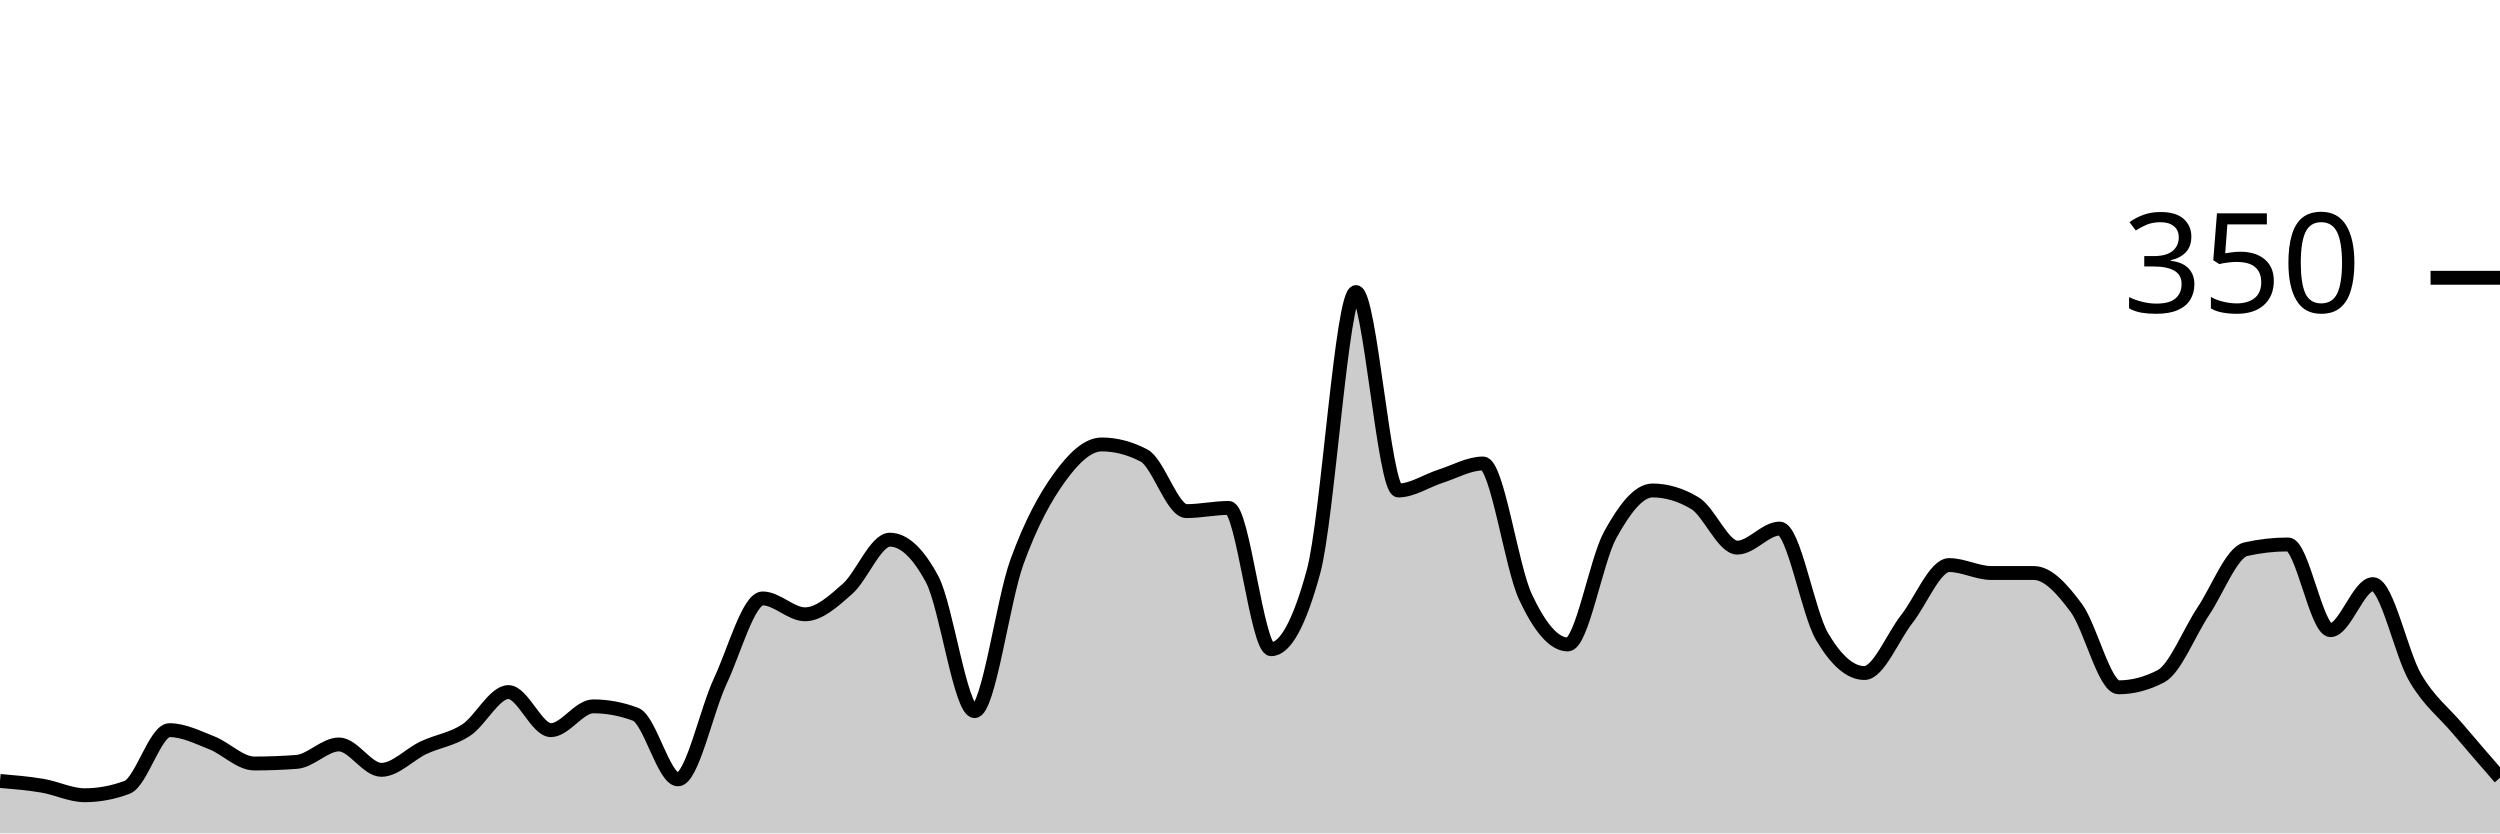
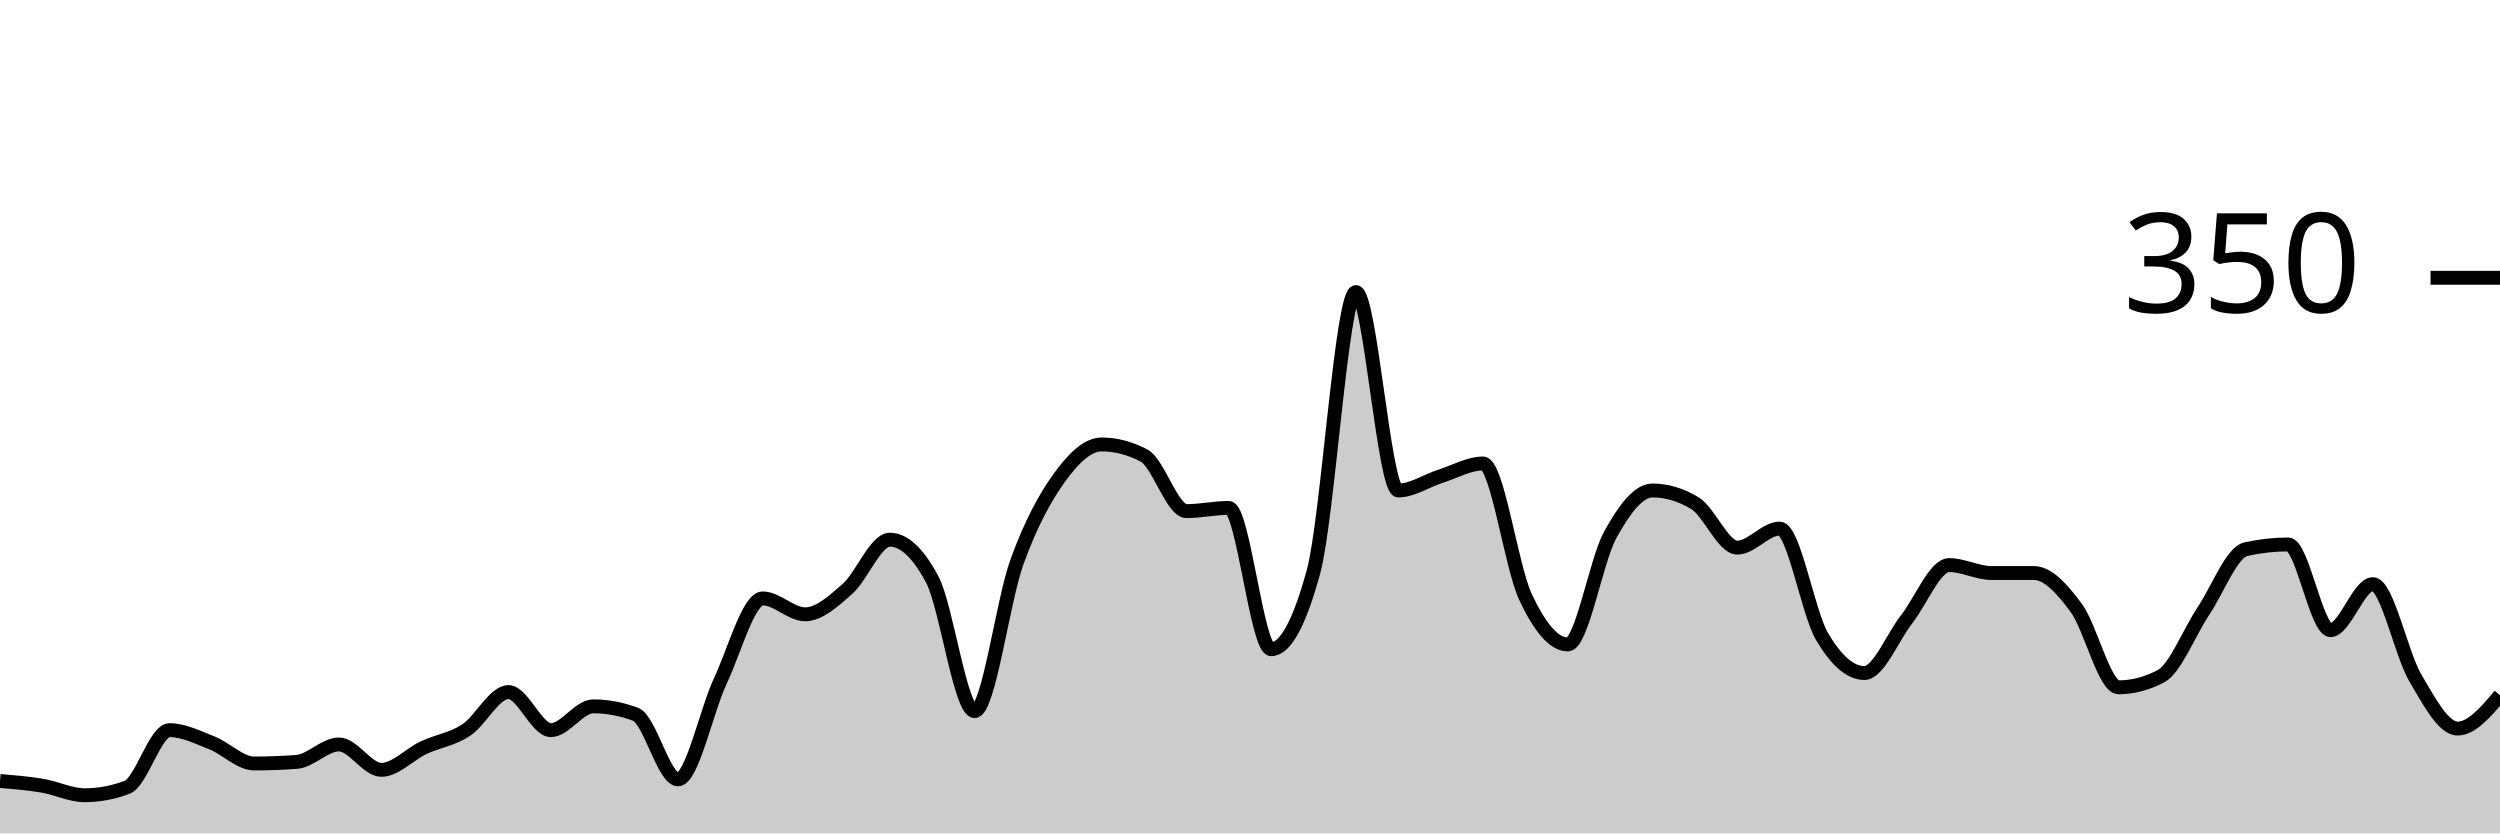
<svg xmlns="http://www.w3.org/2000/svg" viewBox="0 0 180 60">
  <g transform="translate(0,20)">
-     <path class="area" fill="rgba(0, 0, 0, 0.2)" d="M0,36.229C1.017,36.314,2.034,36.4,3.051,36.571C4.068,36.743,5.085,37.257,6.102,37.257C7.119,37.257,8.136,37.067,9.153,36.686C10.169,36.305,11.186,32.571,12.203,32.571C13.22,32.571,14.237,33.086,15.254,33.486C16.271,33.886,17.288,34.971,18.305,34.971C19.322,34.971,20.339,34.933,21.356,34.857C22.373,34.781,23.39,33.6,24.407,33.6C25.424,33.6,26.441,35.429,27.458,35.429C28.475,35.429,29.492,34.305,30.508,33.829C31.525,33.352,32.542,33.238,33.559,32.571C34.576,31.905,35.593,29.829,36.61,29.829C37.627,29.829,38.644,32.571,39.661,32.571C40.678,32.571,41.695,30.857,42.712,30.857C43.729,30.857,44.746,31.048,45.763,31.429C46.78,31.81,47.797,36.114,48.814,36.114C49.831,36.114,50.847,31.2,51.864,29.029C52.881,26.857,53.898,23.086,54.915,23.086C55.932,23.086,56.949,24.229,57.966,24.229C58.983,24.229,60,23.295,61.017,22.4C62.034,21.505,63.051,18.857,64.068,18.857C65.085,18.857,66.102,19.81,67.119,21.714C68.136,23.619,69.153,31.2,70.169,31.2C71.186,31.2,72.203,23.257,73.22,20.457C74.237,17.657,75.254,15.81,76.271,14.4C77.288,12.99,78.305,12,79.322,12C80.339,12,81.356,12.267,82.373,12.8C83.39,13.333,84.407,16.8,85.424,16.8C86.441,16.8,87.458,16.571,88.475,16.571C89.492,16.571,90.508,26.743,91.525,26.743C92.542,26.743,93.559,24.876,94.576,21.143C95.593,17.41,96.61,1.029,97.627,1.029C98.644,1.029,99.661,15.314,100.678,15.314C101.695,15.314,102.712,14.61,103.729,14.286C104.746,13.962,105.763,13.371,106.78,13.371C107.797,13.371,108.814,20.8,109.831,22.971C110.847,25.143,111.864,26.4,112.881,26.4C113.898,26.4,114.915,20.362,115.932,18.514C116.949,16.667,117.966,15.314,118.983,15.314C120,15.314,121.017,15.619,122.034,16.229C123.051,16.838,124.068,19.429,125.085,19.429C126.102,19.429,127.119,18.057,128.136,18.057C129.153,18.057,130.169,24.095,131.186,25.829C132.203,27.562,133.22,28.457,134.237,28.457C135.254,28.457,136.271,25.867,137.288,24.571C138.305,23.276,139.322,20.686,140.339,20.686C141.356,20.686,142.373,21.257,143.39,21.257C144.407,21.257,145.424,21.257,146.441,21.257C147.458,21.257,148.475,22.4,149.492,23.771C150.508,25.143,151.525,29.486,152.542,29.486C153.559,29.486,154.576,29.219,155.593,28.686C156.61,28.152,157.627,25.524,158.644,24C159.661,22.476,160.678,19.771,161.695,19.543C162.712,19.314,163.729,19.2,164.746,19.2C165.763,19.2,166.78,25.371,167.797,25.371C168.814,25.371,169.831,22.057,170.847,22.057C171.864,22.057,172.881,27.067,173.898,28.8C174.915,30.533,175.932,31.257,176.949,32.457C177.966,33.657,178.983,34.829,180,36L180,40C178.983,40,177.966,40,176.949,40C175.932,40,174.915,40,173.898,40C172.881,40,171.864,40,170.847,40C169.831,40,168.814,40,167.797,40C166.78,40,165.763,40,164.746,40C163.729,40,162.712,40,161.695,40C160.678,40,159.661,40,158.644,40C157.627,40,156.61,40,155.593,40C154.576,40,153.559,40,152.542,40C151.525,40,150.508,40,149.492,40C148.475,40,147.458,40,146.441,40C145.424,40,144.407,40,143.39,40C142.373,40,141.356,40,140.339,40C139.322,40,138.305,40,137.288,40C136.271,40,135.254,40,134.237,40C133.22,40,132.203,40,131.186,40C130.169,40,129.153,40,128.136,40C127.119,40,126.102,40,125.085,40C124.068,40,123.051,40,122.034,40C121.017,40,120,40,118.983,40C117.966,40,116.949,40,115.932,40C114.915,40,113.898,40,112.881,40C111.864,40,110.847,40,109.831,40C108.814,40,107.797,40,106.78,40C105.763,40,104.746,40,103.729,40C102.712,40,101.695,40,100.678,40C99.661,40,98.644,40,97.627,40C96.61,40,95.593,40,94.576,40C93.559,40,92.542,40,91.525,40C90.508,40,89.492,40,88.475,40C87.458,40,86.441,40,85.424,40C84.407,40,83.39,40,82.373,40C81.356,40,80.339,40,79.322,40C78.305,40,77.288,40,76.271,40C75.254,40,74.237,40,73.22,40C72.203,40,71.186,40,70.169,40C69.153,40,68.136,40,67.119,40C66.102,40,65.085,40,64.068,40C63.051,40,62.034,40,61.017,40C60,40,58.983,40,57.966,40C56.949,40,55.932,40,54.915,40C53.898,40,52.881,40,51.864,40C50.847,40,49.831,40,48.814,40C47.797,40,46.78,40,45.763,40C44.746,40,43.729,40,42.712,40C41.695,40,40.678,40,39.661,40C38.644,40,37.627,40,36.61,40C35.593,40,34.576,40,33.559,40C32.542,40,31.525,40,30.508,40C29.492,40,28.475,40,27.458,40C26.441,40,25.424,40,24.407,40C23.39,40,22.373,40,21.356,40C20.339,40,19.322,40,18.305,40C17.288,40,16.271,40,15.254,40C14.237,40,13.22,40,12.203,40C11.186,40,10.169,40,9.153,40C8.136,40,7.119,40,6.102,40C5.085,40,4.068,40,3.051,40C2.034,40,1.017,40,0,40Z" />
-     <path class="line" stroke="black" fill="none" d="M0,36.229C1.017,36.314,2.034,36.4,3.051,36.571C4.068,36.743,5.085,37.257,6.102,37.257C7.119,37.257,8.136,37.067,9.153,36.686C10.169,36.305,11.186,32.571,12.203,32.571C13.22,32.571,14.237,33.086,15.254,33.486C16.271,33.886,17.288,34.971,18.305,34.971C19.322,34.971,20.339,34.933,21.356,34.857C22.373,34.781,23.39,33.6,24.407,33.6C25.424,33.6,26.441,35.429,27.458,35.429C28.475,35.429,29.492,34.305,30.508,33.829C31.525,33.352,32.542,33.238,33.559,32.571C34.576,31.905,35.593,29.829,36.61,29.829C37.627,29.829,38.644,32.571,39.661,32.571C40.678,32.571,41.695,30.857,42.712,30.857C43.729,30.857,44.746,31.048,45.763,31.429C46.78,31.81,47.797,36.114,48.814,36.114C49.831,36.114,50.847,31.2,51.864,29.029C52.881,26.857,53.898,23.086,54.915,23.086C55.932,23.086,56.949,24.229,57.966,24.229C58.983,24.229,60,23.295,61.017,22.4C62.034,21.505,63.051,18.857,64.068,18.857C65.085,18.857,66.102,19.81,67.119,21.714C68.136,23.619,69.153,31.2,70.169,31.2C71.186,31.2,72.203,23.257,73.22,20.457C74.237,17.657,75.254,15.81,76.271,14.4C77.288,12.99,78.305,12,79.322,12C80.339,12,81.356,12.267,82.373,12.8C83.39,13.333,84.407,16.8,85.424,16.8C86.441,16.8,87.458,16.571,88.475,16.571C89.492,16.571,90.508,26.743,91.525,26.743C92.542,26.743,93.559,24.876,94.576,21.143C95.593,17.41,96.61,1.029,97.627,1.029C98.644,1.029,99.661,15.314,100.678,15.314C101.695,15.314,102.712,14.61,103.729,14.286C104.746,13.962,105.763,13.371,106.78,13.371C107.797,13.371,108.814,20.8,109.831,22.971C110.847,25.143,111.864,26.4,112.881,26.4C113.898,26.4,114.915,20.362,115.932,18.514C116.949,16.667,117.966,15.314,118.983,15.314C120,15.314,121.017,15.619,122.034,16.229C123.051,16.838,124.068,19.429,125.085,19.429C126.102,19.429,127.119,18.057,128.136,18.057C129.153,18.057,130.169,24.095,131.186,25.829C132.203,27.562,133.22,28.457,134.237,28.457C135.254,28.457,136.271,25.867,137.288,24.571C138.305,23.276,139.322,20.686,140.339,20.686C141.356,20.686,142.373,21.257,143.39,21.257C144.407,21.257,145.424,21.257,146.441,21.257C147.458,21.257,148.475,22.4,149.492,23.771C150.508,25.143,151.525,29.486,152.542,29.486C153.559,29.486,154.576,29.219,155.593,28.686C156.61,28.152,157.627,25.524,158.644,24C159.661,22.476,160.678,19.771,161.695,19.543C162.712,19.314,163.729,19.2,164.746,19.2C165.763,19.2,166.78,25.371,167.797,25.371C168.814,25.371,169.831,22.057,170.847,22.057C171.864,22.057,172.881,27.067,173.898,28.8C174.915,30.533,175.932,31.257,176.949,32.457C177.966,33.657,178.983,34.829,180,36" />
+     <path class="area" fill="rgba(0, 0, 0, 0.2)" d="M0,36.229C1.017,36.314,2.034,36.4,3.051,36.571C4.068,36.743,5.085,37.257,6.102,37.257C7.119,37.257,8.136,37.067,9.153,36.686C10.169,36.305,11.186,32.571,12.203,32.571C13.22,32.571,14.237,33.086,15.254,33.486C16.271,33.886,17.288,34.971,18.305,34.971C19.322,34.971,20.339,34.933,21.356,34.857C22.373,34.781,23.39,33.6,24.407,33.6C25.424,33.6,26.441,35.429,27.458,35.429C28.475,35.429,29.492,34.305,30.508,33.829C31.525,33.352,32.542,33.238,33.559,32.571C34.576,31.905,35.593,29.829,36.61,29.829C37.627,29.829,38.644,32.571,39.661,32.571C40.678,32.571,41.695,30.857,42.712,30.857C43.729,30.857,44.746,31.048,45.763,31.429C46.78,31.81,47.797,36.114,48.814,36.114C49.831,36.114,50.847,31.2,51.864,29.029C52.881,26.857,53.898,23.086,54.915,23.086C55.932,23.086,56.949,24.229,57.966,24.229C58.983,24.229,60,23.295,61.017,22.4C62.034,21.505,63.051,18.857,64.068,18.857C65.085,18.857,66.102,19.81,67.119,21.714C68.136,23.619,69.153,31.2,70.169,31.2C71.186,31.2,72.203,23.257,73.22,20.457C74.237,17.657,75.254,15.81,76.271,14.4C77.288,12.99,78.305,12,79.322,12C80.339,12,81.356,12.267,82.373,12.8C83.39,13.333,84.407,16.8,85.424,16.8C86.441,16.8,87.458,16.571,88.475,16.571C89.492,16.571,90.508,26.743,91.525,26.743C92.542,26.743,93.559,24.876,94.576,21.143C95.593,17.41,96.61,1.029,97.627,1.029C98.644,1.029,99.661,15.314,100.678,15.314C101.695,15.314,102.712,14.61,103.729,14.286C104.746,13.962,105.763,13.371,106.78,13.371C107.797,13.371,108.814,20.8,109.831,22.971C110.847,25.143,111.864,26.4,112.881,26.4C113.898,26.4,114.915,20.362,115.932,18.514C116.949,16.667,117.966,15.314,118.983,15.314C120,15.314,121.017,15.619,122.034,16.229C123.051,16.838,124.068,19.429,125.085,19.429C126.102,19.429,127.119,18.057,128.136,18.057C129.153,18.057,130.169,24.095,131.186,25.829C132.203,27.562,133.22,28.457,134.237,28.457C135.254,28.457,136.271,25.867,137.288,24.571C138.305,23.276,139.322,20.686,140.339,20.686C141.356,20.686,142.373,21.257,143.39,21.257C144.407,21.257,145.424,21.257,146.441,21.257C147.458,21.257,148.475,22.4,149.492,23.771C150.508,25.143,151.525,29.486,152.542,29.486C153.559,29.486,154.576,29.219,155.593,28.686C156.61,28.152,157.627,25.524,158.644,24C159.661,22.476,160.678,19.771,161.695,19.543C162.712,19.314,163.729,19.2,164.746,19.2C165.763,19.2,166.78,25.371,167.797,25.371C168.814,25.371,169.831,22.057,170.847,22.057C171.864,22.057,172.881,27.067,173.898,28.8C174.915,30.533,175.932,32.457,176.949,32.457C177.966,32.457,178.983,31.257,180,30.057L180,40C178.983,40,177.966,40,176.949,40C175.932,40,174.915,40,173.898,40C172.881,40,171.864,40,170.847,40C169.831,40,168.814,40,167.797,40C166.78,40,165.763,40,164.746,40C163.729,40,162.712,40,161.695,40C160.678,40,159.661,40,158.644,40C157.627,40,156.61,40,155.593,40C154.576,40,153.559,40,152.542,40C151.525,40,150.508,40,149.492,40C148.475,40,147.458,40,146.441,40C145.424,40,144.407,40,143.39,40C142.373,40,141.356,40,140.339,40C139.322,40,138.305,40,137.288,40C136.271,40,135.254,40,134.237,40C133.22,40,132.203,40,131.186,40C130.169,40,129.153,40,128.136,40C127.119,40,126.102,40,125.085,40C124.068,40,123.051,40,122.034,40C121.017,40,120,40,118.983,40C117.966,40,116.949,40,115.932,40C114.915,40,113.898,40,112.881,40C111.864,40,110.847,40,109.831,40C108.814,40,107.797,40,106.78,40C105.763,40,104.746,40,103.729,40C102.712,40,101.695,40,100.678,40C99.661,40,98.644,40,97.627,40C96.61,40,95.593,40,94.576,40C93.559,40,92.542,40,91.525,40C90.508,40,89.492,40,88.475,40C87.458,40,86.441,40,85.424,40C84.407,40,83.39,40,82.373,40C81.356,40,80.339,40,79.322,40C78.305,40,77.288,40,76.271,40C75.254,40,74.237,40,73.22,40C72.203,40,71.186,40,70.169,40C69.153,40,68.136,40,67.119,40C66.102,40,65.085,40,64.068,40C63.051,40,62.034,40,61.017,40C60,40,58.983,40,57.966,40C56.949,40,55.932,40,54.915,40C53.898,40,52.881,40,51.864,40C50.847,40,49.831,40,48.814,40C47.797,40,46.78,40,45.763,40C44.746,40,43.729,40,42.712,40C41.695,40,40.678,40,39.661,40C38.644,40,37.627,40,36.61,40C35.593,40,34.576,40,33.559,40C32.542,40,31.525,40,30.508,40C29.492,40,28.475,40,27.458,40C26.441,40,25.424,40,24.407,40C23.39,40,22.373,40,21.356,40C20.339,40,19.322,40,18.305,40C17.288,40,16.271,40,15.254,40C14.237,40,13.22,40,12.203,40C11.186,40,10.169,40,9.153,40C8.136,40,7.119,40,6.102,40C5.085,40,4.068,40,3.051,40C2.034,40,1.017,40,0,40Z" />
+     <path class="line" stroke="black" fill="none" d="M0,36.229C1.017,36.314,2.034,36.4,3.051,36.571C4.068,36.743,5.085,37.257,6.102,37.257C7.119,37.257,8.136,37.067,9.153,36.686C10.169,36.305,11.186,32.571,12.203,32.571C13.22,32.571,14.237,33.086,15.254,33.486C16.271,33.886,17.288,34.971,18.305,34.971C19.322,34.971,20.339,34.933,21.356,34.857C22.373,34.781,23.39,33.6,24.407,33.6C25.424,33.6,26.441,35.429,27.458,35.429C28.475,35.429,29.492,34.305,30.508,33.829C31.525,33.352,32.542,33.238,33.559,32.571C34.576,31.905,35.593,29.829,36.61,29.829C37.627,29.829,38.644,32.571,39.661,32.571C40.678,32.571,41.695,30.857,42.712,30.857C43.729,30.857,44.746,31.048,45.763,31.429C46.78,31.81,47.797,36.114,48.814,36.114C49.831,36.114,50.847,31.2,51.864,29.029C52.881,26.857,53.898,23.086,54.915,23.086C55.932,23.086,56.949,24.229,57.966,24.229C58.983,24.229,60,23.295,61.017,22.4C62.034,21.505,63.051,18.857,64.068,18.857C65.085,18.857,66.102,19.81,67.119,21.714C68.136,23.619,69.153,31.2,70.169,31.2C71.186,31.2,72.203,23.257,73.22,20.457C74.237,17.657,75.254,15.81,76.271,14.4C77.288,12.99,78.305,12,79.322,12C80.339,12,81.356,12.267,82.373,12.8C83.39,13.333,84.407,16.8,85.424,16.8C86.441,16.8,87.458,16.571,88.475,16.571C89.492,16.571,90.508,26.743,91.525,26.743C92.542,26.743,93.559,24.876,94.576,21.143C95.593,17.41,96.61,1.029,97.627,1.029C98.644,1.029,99.661,15.314,100.678,15.314C101.695,15.314,102.712,14.61,103.729,14.286C104.746,13.962,105.763,13.371,106.78,13.371C107.797,13.371,108.814,20.8,109.831,22.971C110.847,25.143,111.864,26.4,112.881,26.4C113.898,26.4,114.915,20.362,115.932,18.514C116.949,16.667,117.966,15.314,118.983,15.314C120,15.314,121.017,15.619,122.034,16.229C123.051,16.838,124.068,19.429,125.085,19.429C126.102,19.429,127.119,18.057,128.136,18.057C129.153,18.057,130.169,24.095,131.186,25.829C132.203,27.562,133.22,28.457,134.237,28.457C135.254,28.457,136.271,25.867,137.288,24.571C138.305,23.276,139.322,20.686,140.339,20.686C141.356,20.686,142.373,21.257,143.39,21.257C144.407,21.257,145.424,21.257,146.441,21.257C147.458,21.257,148.475,22.4,149.492,23.771C150.508,25.143,151.525,29.486,152.542,29.486C153.559,29.486,154.576,29.219,155.593,28.686C156.61,28.152,157.627,25.524,158.644,24C159.661,22.476,160.678,19.771,161.695,19.543C162.712,19.314,163.729,19.2,164.746,19.2C165.763,19.2,166.78,25.371,167.797,25.371C168.814,25.371,169.831,22.057,170.847,22.057C171.864,22.057,172.881,27.067,173.898,28.8C174.915,30.533,175.932,32.457,176.949,32.457C177.966,32.457,178.983,31.257,180,30.057" />
    <path class="axis-ceiling" stroke-width="1" stroke="black" fill="none" d="M175,0L180,0" />
    <text class="axis-ceiling-label" font-family="sans-serif" text-anchor="end" font-size="10px" x="170" y="2.5">350</text>
  </g>
</svg>
